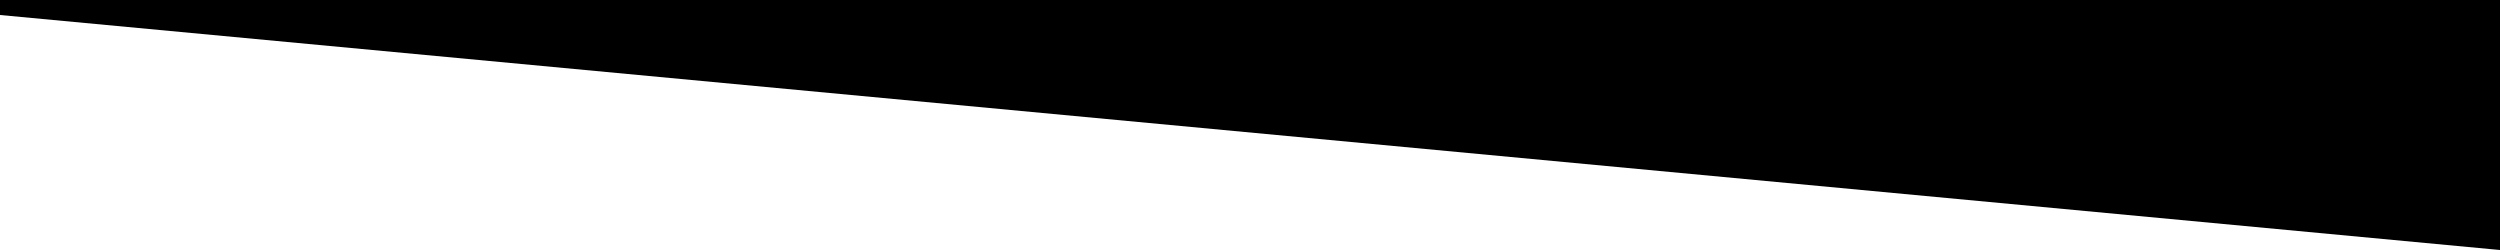
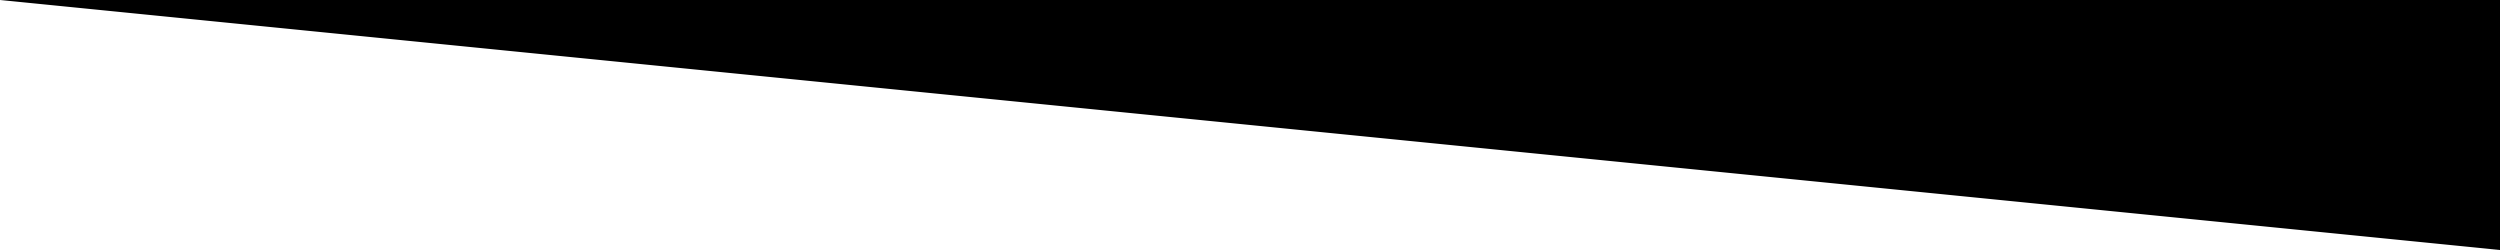
<svg xmlns="http://www.w3.org/2000/svg" viewBox="0 0 1000 100" preserveAspectRatio="none">
-   <path d="M0,6V0H1000V100Z" transform="translate(0 0)" />
+   <path d="M0 0h1000v100L0 0z" />
</svg>
